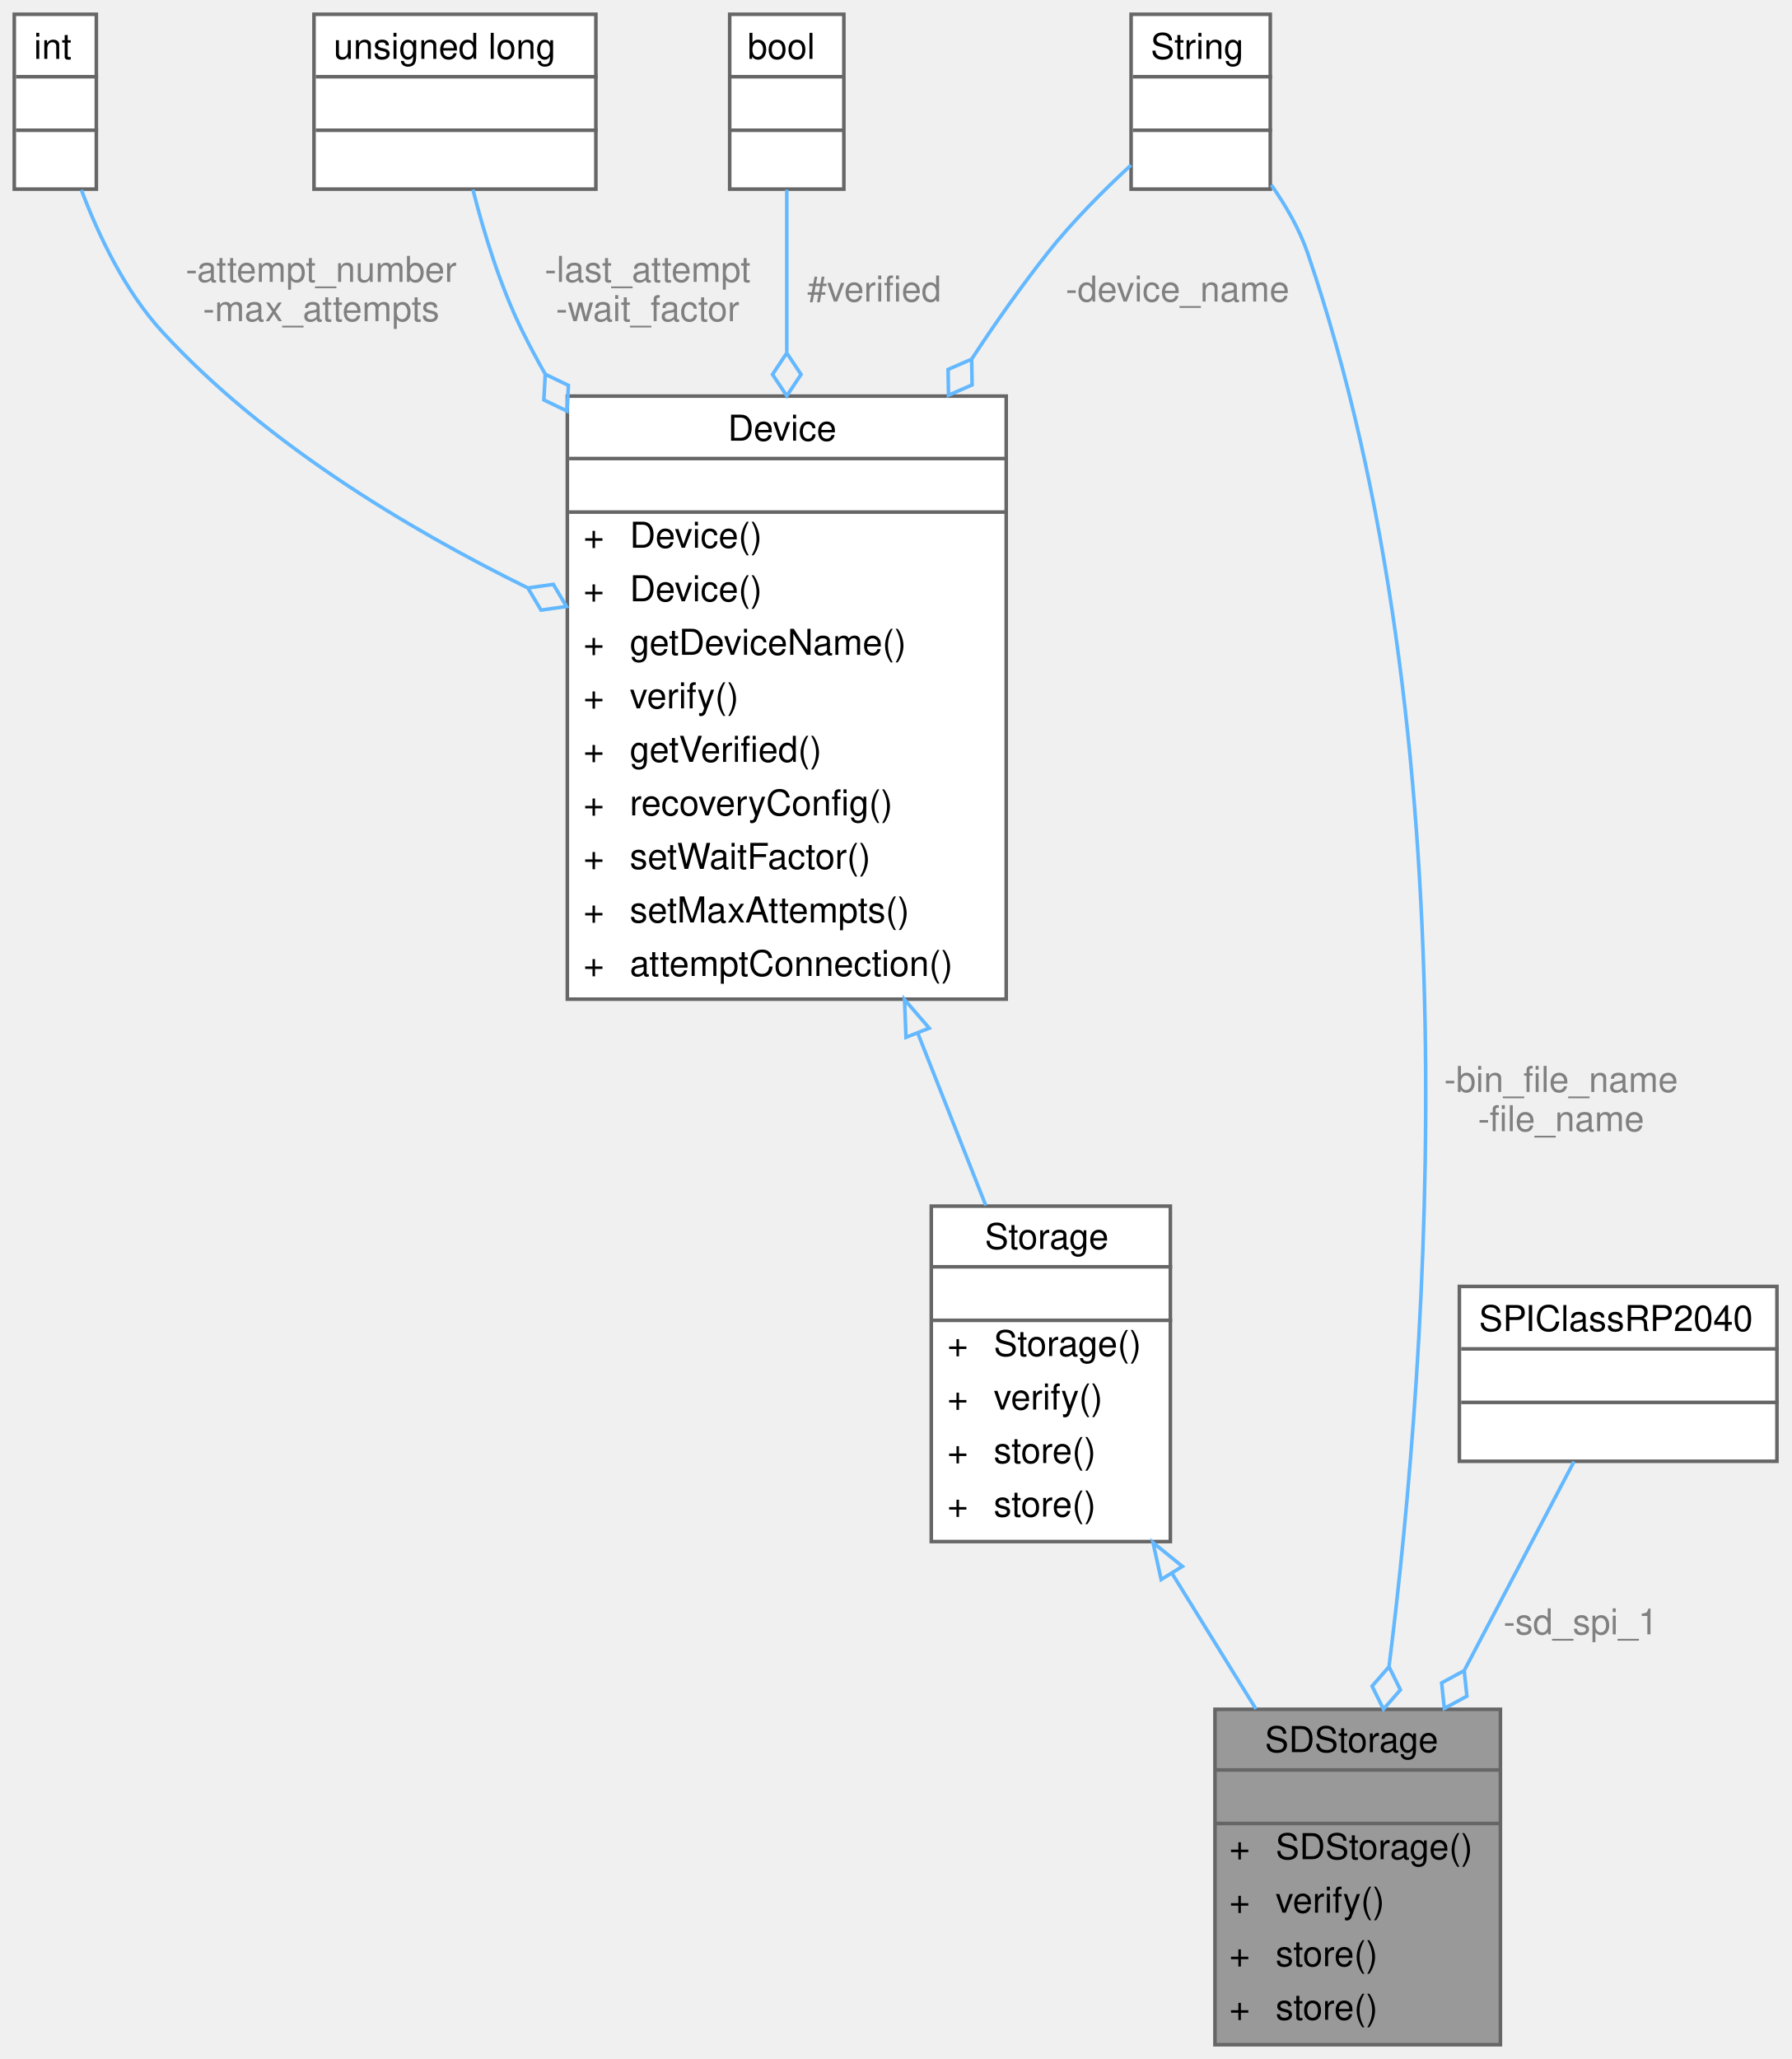
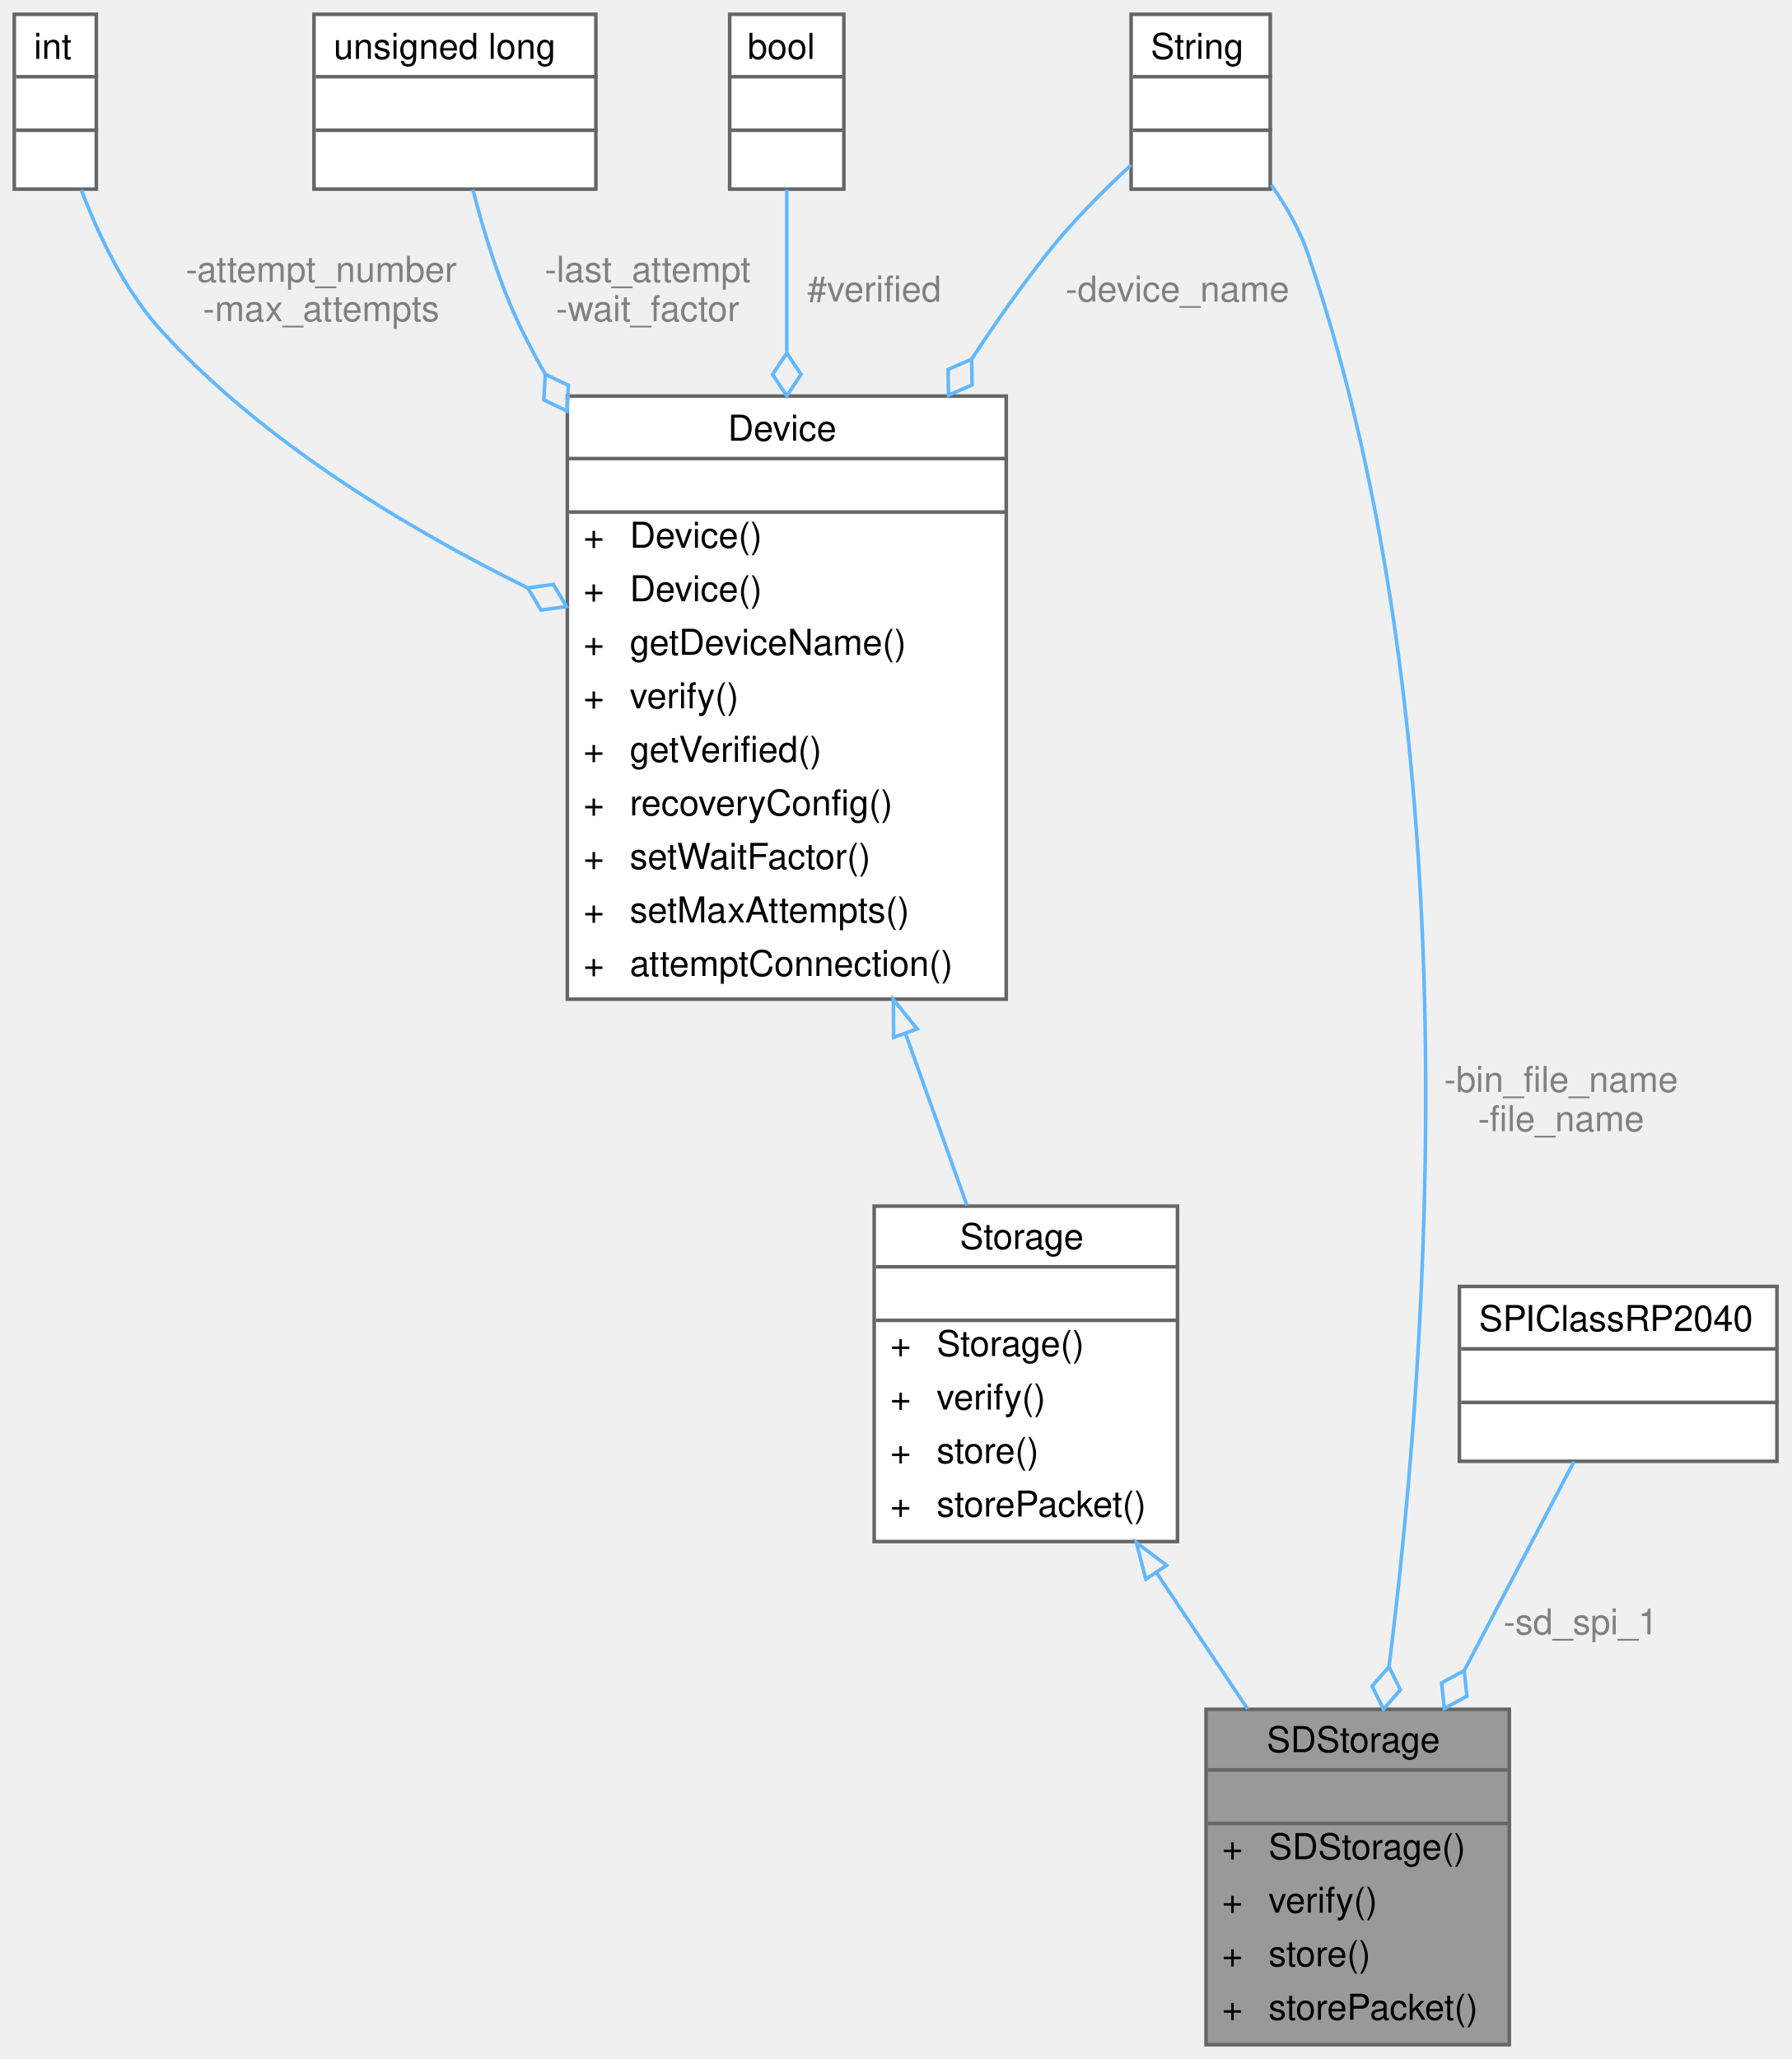
<svg xmlns="http://www.w3.org/2000/svg" xmlns:xlink="http://www.w3.org/1999/xlink" width="502pt" height="577pt" viewBox="0.00 0.00 502.00 577.00">
  <g id="graph0" class="graph" transform="scale(1 1) rotate(0) translate(4 573)">
    <g id="Node000001" class="node">
      <g id="a_Node000001">
        <a xlink:title="Implementation of a Storage device to interface with an SD card.">
-           <polygon fill="#999999" stroke="transparent" points="416.5,-94 336.5,-94 336.5,0 416.5,0 416.5,-94" />
-           <text text-anchor="start" x="350.5" y="-82" font-family="Helvetica,sans-Serif" font-size="10.00">SDStorage</text>
-           <text text-anchor="start" x="374.5" y="-67" font-family="Helvetica,sans-Serif" font-size="10.00"> </text>
-           <text text-anchor="start" x="340.5" y="-52" font-family="Helvetica,sans-Serif" font-size="10.00">+</text>
-           <text text-anchor="start" x="353.5" y="-52" font-family="Helvetica,sans-Serif" font-size="10.00">SDStorage()</text>
-           <text text-anchor="start" x="340.5" y="-37" font-family="Helvetica,sans-Serif" font-size="10.00">+</text>
-           <text text-anchor="start" x="353.5" y="-37" font-family="Helvetica,sans-Serif" font-size="10.00">verify()</text>
-           <text text-anchor="start" x="340.5" y="-22" font-family="Helvetica,sans-Serif" font-size="10.00">+</text>
-           <text text-anchor="start" x="353.5" y="-22" font-family="Helvetica,sans-Serif" font-size="10.00">store()</text>
-           <text text-anchor="start" x="340.5" y="-7" font-family="Helvetica,sans-Serif" font-size="10.00">+</text>
-           <text text-anchor="start" x="353.5" y="-7" font-family="Helvetica,sans-Serif" font-size="10.00">store()</text>
-           <polygon fill="#666666" stroke="#666666" points="336.5,-77 336.5,-77 416.5,-77 416.5,-77 336.5,-77" />
-           <polygon fill="#666666" stroke="#666666" points="336.5,-62 336.5,-62 416.5,-62 416.5,-62 336.5,-62" />
-           <polygon fill="none" stroke="#666666" points="336.5,0 336.5,-94 416.5,-94 416.5,0 336.5,0" />
+           <polygon fill="#999999" stroke="transparent" points="419,-94 334,-94 334,0 419,0 419,-94" />
+           <text text-anchor="start" x="351" y="-82" font-family="Helvetica,sans-Serif" font-size="10.00">SDStorage</text>
+           <text text-anchor="start" x="375" y="-67" font-family="Helvetica,sans-Serif" font-size="10.00"> </text>
+           <text text-anchor="start" x="338.5" y="-52" font-family="Helvetica,sans-Serif" font-size="10.00">+</text>
+           <text text-anchor="start" x="351.5" y="-52" font-family="Helvetica,sans-Serif" font-size="10.00">SDStorage()</text>
+           <text text-anchor="start" x="338.5" y="-37" font-family="Helvetica,sans-Serif" font-size="10.00">+</text>
+           <text text-anchor="start" x="351.5" y="-37" font-family="Helvetica,sans-Serif" font-size="10.00">verify()</text>
+           <text text-anchor="start" x="338.5" y="-22" font-family="Helvetica,sans-Serif" font-size="10.00">+</text>
+           <text text-anchor="start" x="351.5" y="-22" font-family="Helvetica,sans-Serif" font-size="10.00">store()</text>
+           <text text-anchor="start" x="338.5" y="-7" font-family="Helvetica,sans-Serif" font-size="10.00">+</text>
+           <text text-anchor="start" x="351.5" y="-7" font-family="Helvetica,sans-Serif" font-size="10.00">storePacket()</text>
+           <polygon fill="#666666" stroke="#666666" points="334.5,-77 334.5,-77 419.5,-77 419.5,-77 334.5,-77" />
+           <polygon fill="#666666" stroke="#666666" points="334.5,-62 334.5,-62 419.5,-62 419.5,-62 334.5,-62" />
+           <polygon fill="none" stroke="#666666" points="334,0 334,-94 419,-94 419,0 334,0" />
        </a>
      </g>
    </g>
    <g id="Node000002" class="node">
      <g id="a_Node000002">
        <a xlink:href="classStorage.html" target="_top" xlink:title="Parent class for all data storage devices (sd card, radio, etc)">
-           <polygon fill="white" stroke="transparent" points="324,-235 257,-235 257,-141 324,-141 324,-235" />
-           <text text-anchor="start" x="272" y="-223" font-family="Helvetica,sans-Serif" font-size="10.00">Storage</text>
-           <text text-anchor="start" x="289" y="-208" font-family="Helvetica,sans-Serif" font-size="10.00"> </text>
-           <text text-anchor="start" x="261.5" y="-193" font-family="Helvetica,sans-Serif" font-size="10.00">+</text>
-           <text text-anchor="start" x="274.5" y="-193" font-family="Helvetica,sans-Serif" font-size="10.00">Storage()</text>
-           <text text-anchor="start" x="261.5" y="-178" font-family="Helvetica,sans-Serif" font-size="10.00">+</text>
-           <text text-anchor="start" x="274.5" y="-178" font-family="Helvetica,sans-Serif" font-size="10.00">verify()</text>
-           <text text-anchor="start" x="261.5" y="-163" font-family="Helvetica,sans-Serif" font-size="10.00">+</text>
-           <text text-anchor="start" x="274.5" y="-163" font-family="Helvetica,sans-Serif" font-size="10.00">store()</text>
-           <text text-anchor="start" x="261.5" y="-148" font-family="Helvetica,sans-Serif" font-size="10.00">+</text>
-           <text text-anchor="start" x="274.5" y="-148" font-family="Helvetica,sans-Serif" font-size="10.00">store()</text>
-           <polygon fill="#666666" stroke="#666666" points="257.5,-218 257.5,-218 324.5,-218 324.5,-218 257.5,-218" />
-           <polygon fill="#666666" stroke="#666666" points="257.5,-203 257.5,-203 324.5,-203 324.5,-203 257.5,-203" />
-           <polygon fill="none" stroke="#666666" points="257,-141 257,-235 324,-235 324,-141 257,-141" />
+           <polygon fill="white" stroke="transparent" points="326,-235 241,-235 241,-141 326,-141 326,-235" />
+           <text text-anchor="start" x="265" y="-223" font-family="Helvetica,sans-Serif" font-size="10.00">Storage</text>
+           <text text-anchor="start" x="282" y="-208" font-family="Helvetica,sans-Serif" font-size="10.00"> </text>
+           <text text-anchor="start" x="245.5" y="-193" font-family="Helvetica,sans-Serif" font-size="10.00">+</text>
+           <text text-anchor="start" x="258.5" y="-193" font-family="Helvetica,sans-Serif" font-size="10.00">Storage()</text>
+           <text text-anchor="start" x="245.5" y="-178" font-family="Helvetica,sans-Serif" font-size="10.00">+</text>
+           <text text-anchor="start" x="258.5" y="-178" font-family="Helvetica,sans-Serif" font-size="10.00">verify()</text>
+           <text text-anchor="start" x="245.5" y="-163" font-family="Helvetica,sans-Serif" font-size="10.00">+</text>
+           <text text-anchor="start" x="258.5" y="-163" font-family="Helvetica,sans-Serif" font-size="10.00">store()</text>
+           <text text-anchor="start" x="245.5" y="-148" font-family="Helvetica,sans-Serif" font-size="10.00">+</text>
+           <text text-anchor="start" x="258.5" y="-148" font-family="Helvetica,sans-Serif" font-size="10.00">storePacket()</text>
+           <polygon fill="#666666" stroke="#666666" points="241.5,-218 241.5,-218 326.5,-218 326.5,-218 241.5,-218" />
+           <polygon fill="#666666" stroke="#666666" points="241.5,-203 241.5,-203 326.5,-203 326.5,-203 241.5,-203" />
+           <polygon fill="none" stroke="#666666" points="241,-141 241,-235 326,-235 326,-141 241,-141" />
        </a>
      </g>
    </g>
    <g id="edge1_Node000001_Node000002" class="edge">
      <g id="a_edge1_Node000001_Node000002">
        <a xlink:title=" ">
-           <path fill="none" stroke="#63b8ff" d="M324.45,-132.12C332.24,-119.53 340.45,-106.26 347.99,-94.08" />
-           <polygon fill="none" stroke="#63b8ff" points="321.42,-130.37 319.14,-140.72 327.37,-134.05 321.42,-130.37" />
+           <path fill="none" stroke="#63b8ff" d="M320.22,-132.12C328.64,-119.53 337.52,-106.26 345.67,-94.08" />
+           <polygon fill="none" stroke="#63b8ff" points="317.12,-130.46 314.47,-140.72 322.94,-134.35 317.12,-130.46" />
        </a>
      </g>
    </g>
    <g id="Node000003" class="node">
      <g id="a_Node000003">
        <a xlink:href="classDevice.html" target="_top" xlink:title="Implements the recovery system for Sensor and Storage objects.">
          <polygon fill="white" stroke="transparent" points="278,-462 155,-462 155,-293 278,-293 278,-462" />
          <text text-anchor="start" x="200" y="-449.5" font-family="Helvetica,sans-Serif" font-size="10.00">Device</text>
          <text text-anchor="start" x="215" y="-434.5" font-family="Helvetica,sans-Serif" font-size="10.00"> </text>
          <text text-anchor="start" x="159.5" y="-419.5" font-family="Helvetica,sans-Serif" font-size="10.00">+</text>
          <text text-anchor="start" x="172.5" y="-419.5" font-family="Helvetica,sans-Serif" font-size="10.00">Device()</text>
          <text text-anchor="start" x="159.5" y="-404.5" font-family="Helvetica,sans-Serif" font-size="10.00">+</text>
          <text text-anchor="start" x="172.5" y="-404.5" font-family="Helvetica,sans-Serif" font-size="10.00">Device()</text>
          <text text-anchor="start" x="159.5" y="-389.5" font-family="Helvetica,sans-Serif" font-size="10.00">+</text>
          <text text-anchor="start" x="172.5" y="-389.5" font-family="Helvetica,sans-Serif" font-size="10.00">getDeviceName()</text>
          <text text-anchor="start" x="159.5" y="-374.5" font-family="Helvetica,sans-Serif" font-size="10.00">+</text>
          <text text-anchor="start" x="172.5" y="-374.5" font-family="Helvetica,sans-Serif" font-size="10.00">verify()</text>
          <text text-anchor="start" x="159.5" y="-359.5" font-family="Helvetica,sans-Serif" font-size="10.00">+</text>
          <text text-anchor="start" x="172.5" y="-359.5" font-family="Helvetica,sans-Serif" font-size="10.00">getVerified()</text>
          <text text-anchor="start" x="159.5" y="-344.5" font-family="Helvetica,sans-Serif" font-size="10.00">+</text>
          <text text-anchor="start" x="172.5" y="-344.5" font-family="Helvetica,sans-Serif" font-size="10.00">recoveryConfig()</text>
          <text text-anchor="start" x="159.5" y="-329.5" font-family="Helvetica,sans-Serif" font-size="10.00">+</text>
          <text text-anchor="start" x="172.5" y="-329.5" font-family="Helvetica,sans-Serif" font-size="10.00">setWaitFactor()</text>
          <text text-anchor="start" x="159.5" y="-314.5" font-family="Helvetica,sans-Serif" font-size="10.00">+</text>
          <text text-anchor="start" x="172.5" y="-314.5" font-family="Helvetica,sans-Serif" font-size="10.00">setMaxAttempts()</text>
          <text text-anchor="start" x="159.5" y="-299.5" font-family="Helvetica,sans-Serif" font-size="10.00">+</text>
          <text text-anchor="start" x="172.5" y="-299.5" font-family="Helvetica,sans-Serif" font-size="10.00">attemptConnection()</text>
          <polygon fill="#666666" stroke="#666666" points="155.5,-444.5 155.5,-444.5 278.5,-444.5 278.5,-444.5 155.5,-444.5" />
          <polygon fill="#666666" stroke="#666666" points="155.5,-429.5 155.5,-429.5 278.5,-429.5 278.5,-429.5 155.5,-429.5" />
          <polygon fill="none" stroke="#666666" points="155,-293 155,-462 278,-462 278,-293 155,-293" />
        </a>
      </g>
    </g>
    <g id="edge2_Node000002_Node000003" class="edge">
      <g id="a_edge2_Node000002_Node000003">
        <a xlink:title=" ">
-           <path fill="none" stroke="#63b8ff" d="M253.18,-283.57C259.81,-266.76 266.46,-249.91 272.27,-235.19" />
-           <polygon fill="none" stroke="#63b8ff" points="249.91,-282.31 249.5,-292.89 256.42,-284.88 249.91,-282.31" />
+           <path fill="none" stroke="#63b8ff" d="M249.87,-283.1C255.83,-266.45 261.78,-249.77 267,-235.19" />
+           <polygon fill="none" stroke="#63b8ff" points="246.44,-282.3 246.37,-292.89 253.04,-284.66 246.44,-282.3" />
        </a>
      </g>
    </g>
    <g id="Node000004" class="node">
      <g id="a_Node000004">
        <a xlink:title=" ">
          <polygon fill="white" stroke="transparent" points="163,-569 84,-569 84,-520 163,-520 163,-569" />
          <text text-anchor="start" x="89.5" y="-556.5" font-family="Helvetica,sans-Serif" font-size="10.00">unsigned long</text>
          <text text-anchor="start" x="122" y="-541.5" font-family="Helvetica,sans-Serif" font-size="10.00"> </text>
          <text text-anchor="start" x="122" y="-526.5" font-family="Helvetica,sans-Serif" font-size="10.00"> </text>
          <polygon fill="#666666" stroke="#666666" points="84.5,-551.5 84.5,-551.5 163.5,-551.5 163.5,-551.5 84.5,-551.5" />
          <polygon fill="#666666" stroke="#666666" points="84.5,-536.5 84.5,-536.5 163.5,-536.5 163.5,-536.5 84.5,-536.5" />
          <polygon fill="none" stroke="#666666" points="84,-520 84,-569 163,-569 163,-520 84,-520" />
        </a>
      </g>
    </g>
    <g id="edge3_Node000003_Node000004" class="edge">
      <g id="a_edge3_Node000003_Node000004">
        <a xlink:title=" ">
          <path fill="none" stroke="#63b8ff" d="M128.54,-519.86C131.66,-507.59 136.26,-492.58 142.5,-480 144.46,-476.06 146.56,-472.1 148.79,-468.17" />
          <polygon fill="none" stroke="#63b8ff" points="148.81,-468.13 148.42,-460.93 154.92,-457.8 155.3,-465 148.81,-468.13" />
        </a>
      </g>
      <text text-anchor="middle" x="177.5" y="-494" font-family="Helvetica,sans-Serif" font-size="10.00" fill="grey"> -last_attempt</text>
      <text text-anchor="middle" x="177.5" y="-483" font-family="Helvetica,sans-Serif" font-size="10.00" fill="grey">-wait_factor</text>
    </g>
    <g id="Node000005" class="node">
      <g id="a_Node000005">
        <a xlink:title=" ">
          <polygon fill="white" stroke="transparent" points="23,-569 0,-569 0,-520 23,-520 23,-569" />
          <text text-anchor="start" x="5.5" y="-556.5" font-family="Helvetica,sans-Serif" font-size="10.00">int</text>
          <text text-anchor="start" x="10" y="-541.5" font-family="Helvetica,sans-Serif" font-size="10.00"> </text>
          <text text-anchor="start" x="10" y="-526.5" font-family="Helvetica,sans-Serif" font-size="10.00"> </text>
          <polygon fill="#666666" stroke="#666666" points="0.5,-551.5 0.5,-551.5 23.5,-551.5 23.5,-551.5 0.5,-551.5" />
          <polygon fill="#666666" stroke="#666666" points="0.5,-536.5 0.5,-536.5 23.5,-536.5 23.5,-536.5 0.5,-536.5" />
          <polygon fill="none" stroke="#666666" points="0,-520 0,-569 23,-569 23,-520 0,-520" />
        </a>
      </g>
    </g>
    <g id="edge4_Node000003_Node000005" class="edge">
      <g id="a_edge4_Node000003_Node000005">
        <a xlink:title=" ">
          <path fill="none" stroke="#63b8ff" d="M18.81,-519.76C23.67,-506.87 31.1,-491.31 41.5,-480 69.7,-449.32 109.36,-425.27 143.79,-408.3" />
          <polygon fill="none" stroke="#63b8ff" points="143.94,-408.23 147.62,-402.03 154.76,-403.04 151.08,-409.24 143.94,-408.23" />
        </a>
      </g>
      <text text-anchor="middle" x="86" y="-494" font-family="Helvetica,sans-Serif" font-size="10.00" fill="grey"> -attempt_number</text>
      <text text-anchor="middle" x="86" y="-483" font-family="Helvetica,sans-Serif" font-size="10.00" fill="grey">-max_attempts</text>
    </g>
    <g id="Node000006" class="node">
      <g id="a_Node000006">
        <a xlink:title=" ">
          <polygon fill="white" stroke="transparent" points="352,-569 313,-569 313,-520 352,-520 352,-569" />
          <text text-anchor="start" x="318.5" y="-556.5" font-family="Helvetica,sans-Serif" font-size="10.00">String</text>
          <text text-anchor="start" x="331" y="-541.5" font-family="Helvetica,sans-Serif" font-size="10.00"> </text>
          <text text-anchor="start" x="331" y="-526.5" font-family="Helvetica,sans-Serif" font-size="10.00"> </text>
          <polygon fill="#666666" stroke="#666666" points="313.5,-551.5 313.5,-551.5 352.5,-551.5 352.5,-551.5 313.5,-551.5" />
          <polygon fill="#666666" stroke="#666666" points="313.5,-536.5 313.5,-536.5 352.5,-536.5 352.5,-536.5 313.5,-536.5" />
          <polygon fill="none" stroke="#666666" points="313,-520 313,-569 352,-569 352,-520 313,-520" />
        </a>
      </g>
    </g>
    <g id="edge7_Node000001_Node000006" class="edge">
      <g id="a_edge7_Node000001_Node000006">
        <a xlink:title=" ">
          <path fill="none" stroke="#63b8ff" d="M352.29,-521.17C356.42,-515.31 360.21,-508.73 362.5,-502 408.72,-366.33 396.37,-194.46 385.31,-106.17" />
          <polygon fill="none" stroke="#63b8ff" points="385.28,-105.93 380.54,-100.49 383.73,-94.03 388.47,-99.46 385.28,-105.93" />
        </a>
      </g>
      <text text-anchor="middle" x="433.5" y="-267" font-family="Helvetica,sans-Serif" font-size="10.00" fill="grey"> -bin_file_name</text>
      <text text-anchor="middle" x="433.5" y="-256" font-family="Helvetica,sans-Serif" font-size="10.00" fill="grey">-file_name</text>
    </g>
    <g id="edge5_Node000003_Node000006" class="edge">
      <g id="a_edge5_Node000003_Node000006">
        <a xlink:title=" ">
          <path fill="none" stroke="#63b8ff" d="M312.97,-526.74C305.18,-519.55 296.44,-510.79 289.5,-502 282.21,-492.76 275.12,-482.73 268.41,-472.51" />
          <polygon fill="none" stroke="#63b8ff" points="268.31,-472.35 261.7,-469.46 261.83,-462.25 268.44,-465.14 268.31,-472.35" />
        </a>
      </g>
      <text text-anchor="middle" x="326" y="-488.5" font-family="Helvetica,sans-Serif" font-size="10.00" fill="grey"> -device_name</text>
    </g>
    <g id="Node000007" class="node">
      <g id="a_Node000007">
        <a xlink:title=" ">
          <polygon fill="white" stroke="transparent" points="232.5,-569 200.5,-569 200.5,-520 232.5,-520 232.5,-569" />
          <text text-anchor="start" x="205.5" y="-556.5" font-family="Helvetica,sans-Serif" font-size="10.00">bool</text>
          <text text-anchor="start" x="214.5" y="-541.5" font-family="Helvetica,sans-Serif" font-size="10.00"> </text>
          <text text-anchor="start" x="214.5" y="-526.5" font-family="Helvetica,sans-Serif" font-size="10.00"> </text>
          <polygon fill="#666666" stroke="#666666" points="200.5,-551.5 200.5,-551.5 232.5,-551.5 232.5,-551.5 200.5,-551.5" />
          <polygon fill="#666666" stroke="#666666" points="200.5,-536.5 200.5,-536.5 232.5,-536.5 232.5,-536.5 200.5,-536.5" />
          <polygon fill="none" stroke="#666666" points="200.5,-520 200.5,-569 232.5,-569 232.5,-520 200.5,-520" />
        </a>
      </g>
    </g>
    <g id="edge6_Node000003_Node000007" class="edge">
      <g id="a_edge6_Node000003_Node000007">
        <a xlink:title=" ">
          <path fill="none" stroke="#63b8ff" d="M216.5,-519.86C216.5,-507.45 216.5,-491.34 216.5,-474.46" />
          <polygon fill="none" stroke="#63b8ff" points="216.5,-474.07 212.5,-468.07 216.5,-462.07 220.5,-468.07 216.5,-474.07" />
        </a>
      </g>
      <text text-anchor="middle" x="241" y="-488.5" font-family="Helvetica,sans-Serif" font-size="10.00" fill="grey"> #verified</text>
    </g>
    <g id="Node000008" class="node">
      <g id="a_Node000008">
        <a xlink:title=" ">
          <polygon fill="white" stroke="transparent" points="494,-212.5 405,-212.5 405,-163.5 494,-163.5 494,-212.5" />
          <text text-anchor="start" x="410.5" y="-200" font-family="Helvetica,sans-Serif" font-size="10.00">SPIClassRP2040</text>
          <text text-anchor="start" x="448" y="-185" font-family="Helvetica,sans-Serif" font-size="10.00"> </text>
          <text text-anchor="start" x="448" y="-170" font-family="Helvetica,sans-Serif" font-size="10.00"> </text>
          <polygon fill="#666666" stroke="#666666" points="405.5,-195 405.5,-195 494.5,-195 494.5,-195 405.5,-195" />
          <polygon fill="#666666" stroke="#666666" points="405.5,-180 405.5,-180 494.5,-180 494.5,-180 405.5,-180" />
          <polygon fill="none" stroke="#666666" points="405,-163.5 405,-212.5 494,-212.5 494,-163.5 405,-163.5" />
        </a>
      </g>
    </g>
    <g id="edge8_Node000001_Node000008" class="edge">
      <g id="a_edge8_Node000001_Node000008">
        <a xlink:title=" ">
          <path fill="none" stroke="#63b8ff" d="M437.12,-163.42C428.7,-147.4 417.2,-125.49 406.47,-105.06" />
          <polygon fill="none" stroke="#63b8ff" points="406.36,-104.85 400.03,-101.4 400.78,-94.23 407.11,-97.68 406.36,-104.85" />
        </a>
      </g>
      <text text-anchor="middle" x="439" y="-115" font-family="Helvetica,sans-Serif" font-size="10.00" fill="grey"> -sd_spi_1</text>
    </g>
  </g>
</svg>
